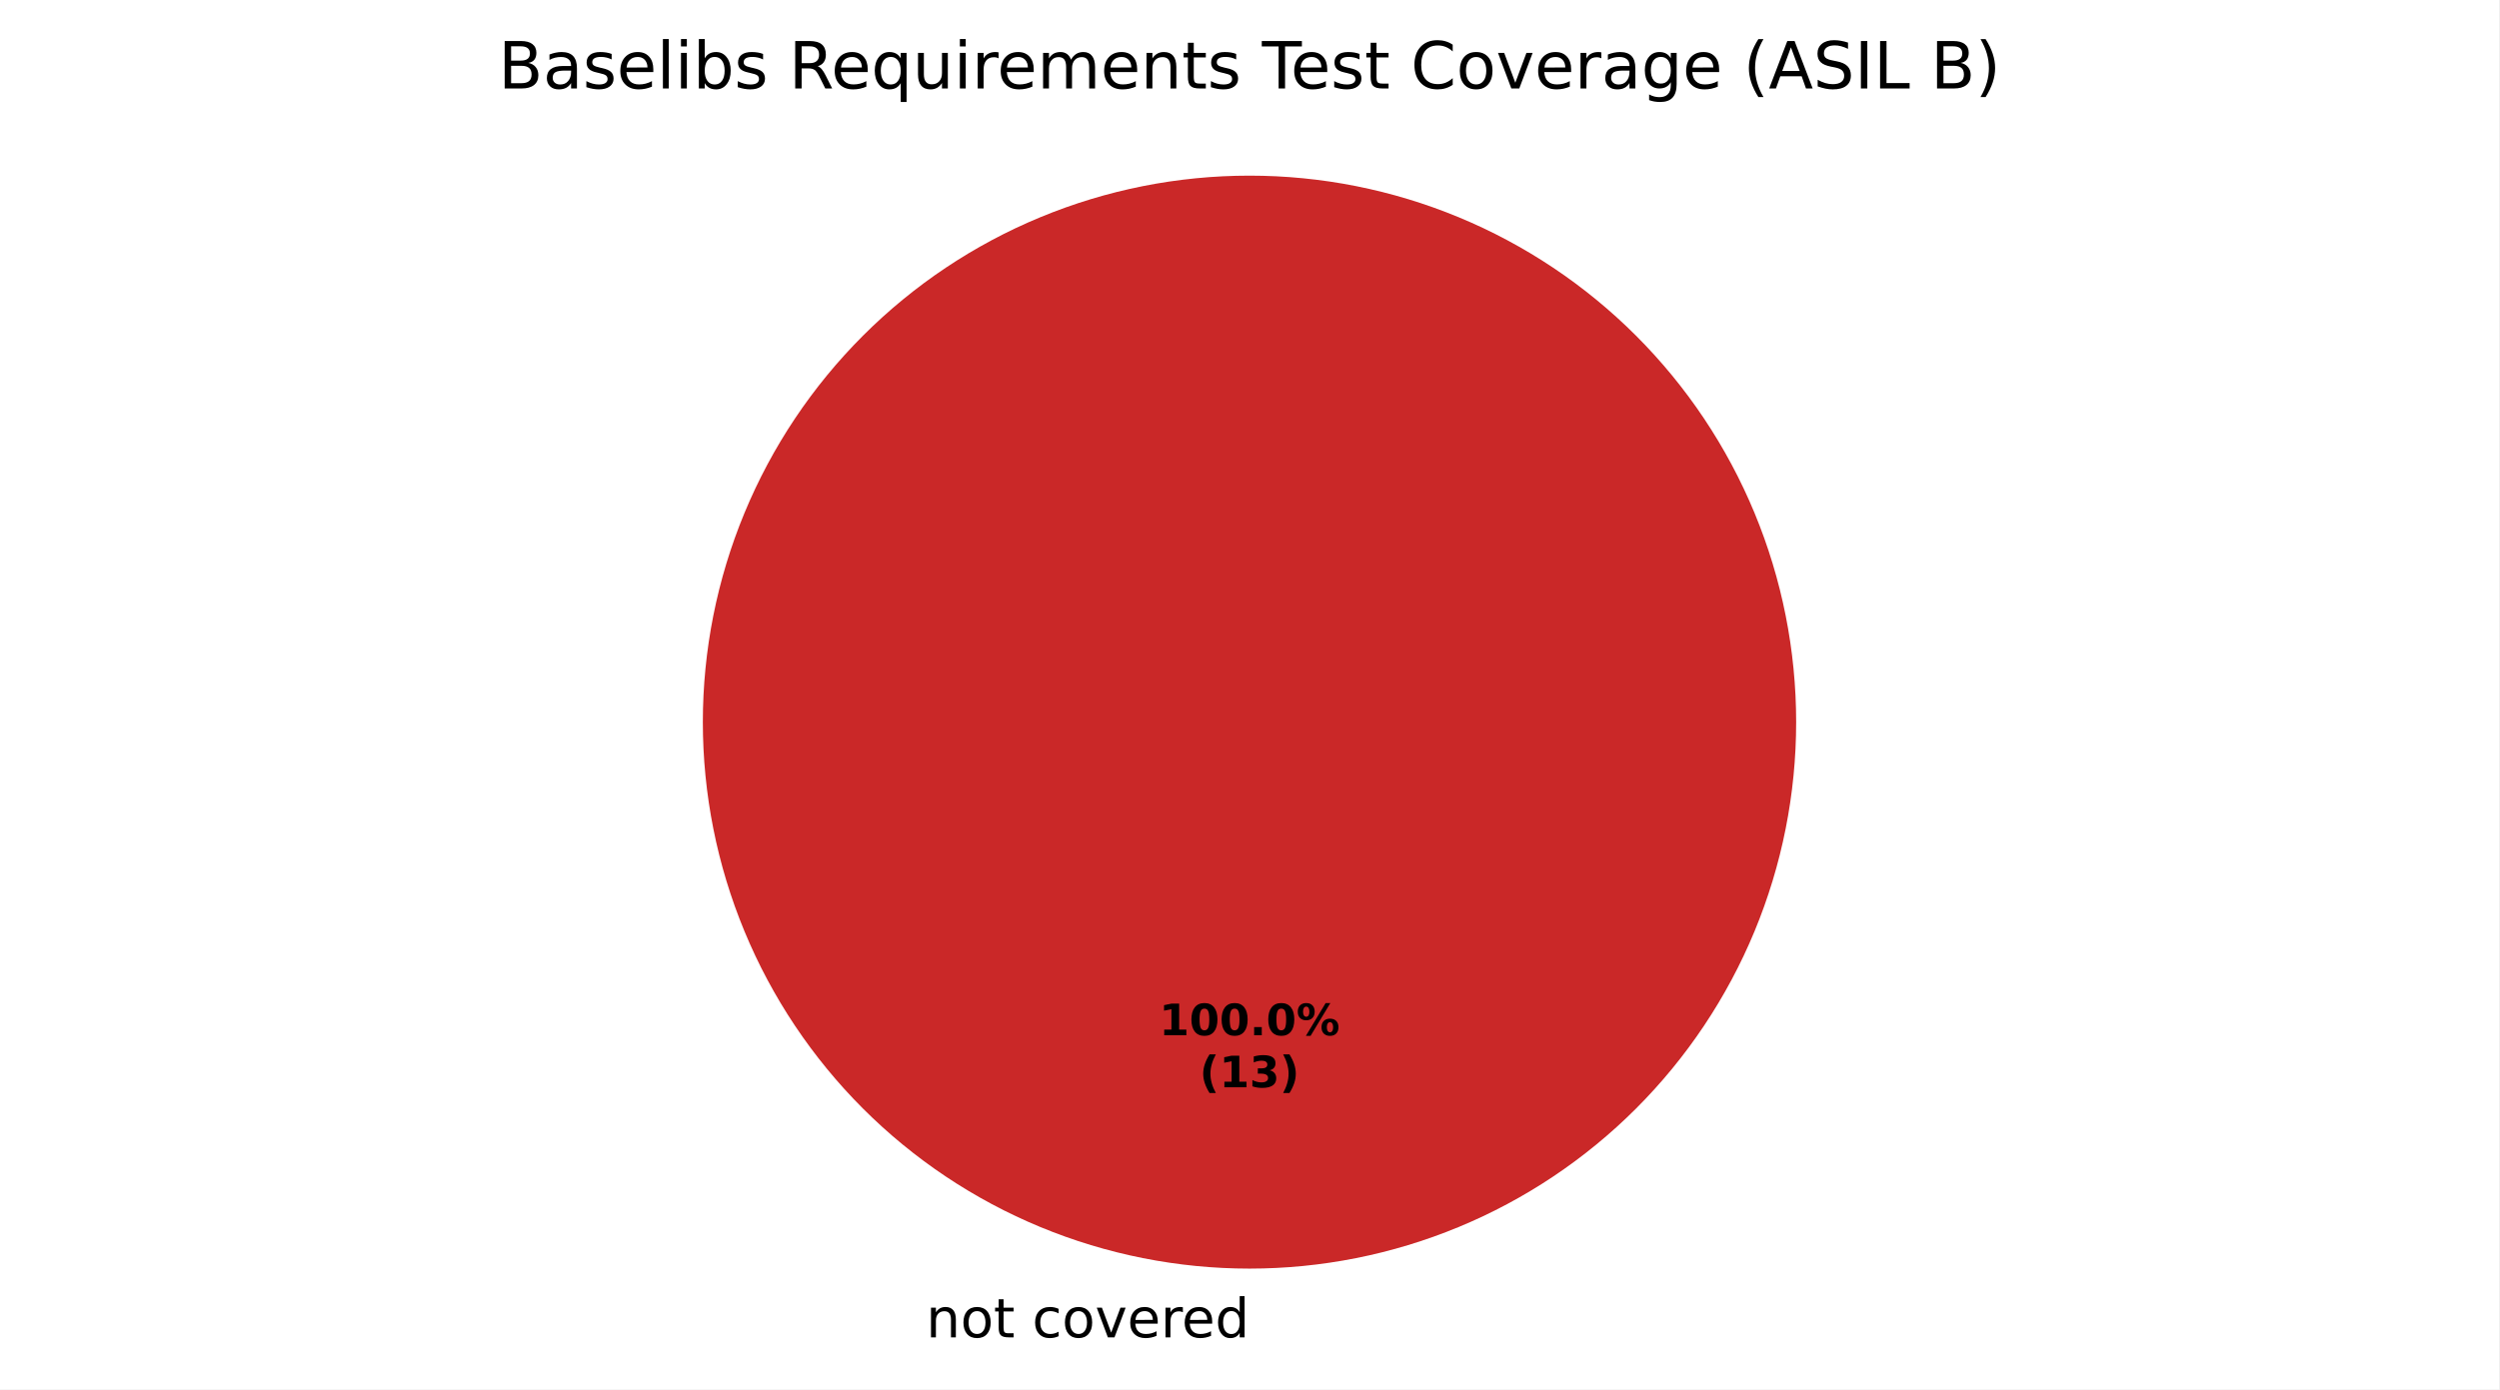
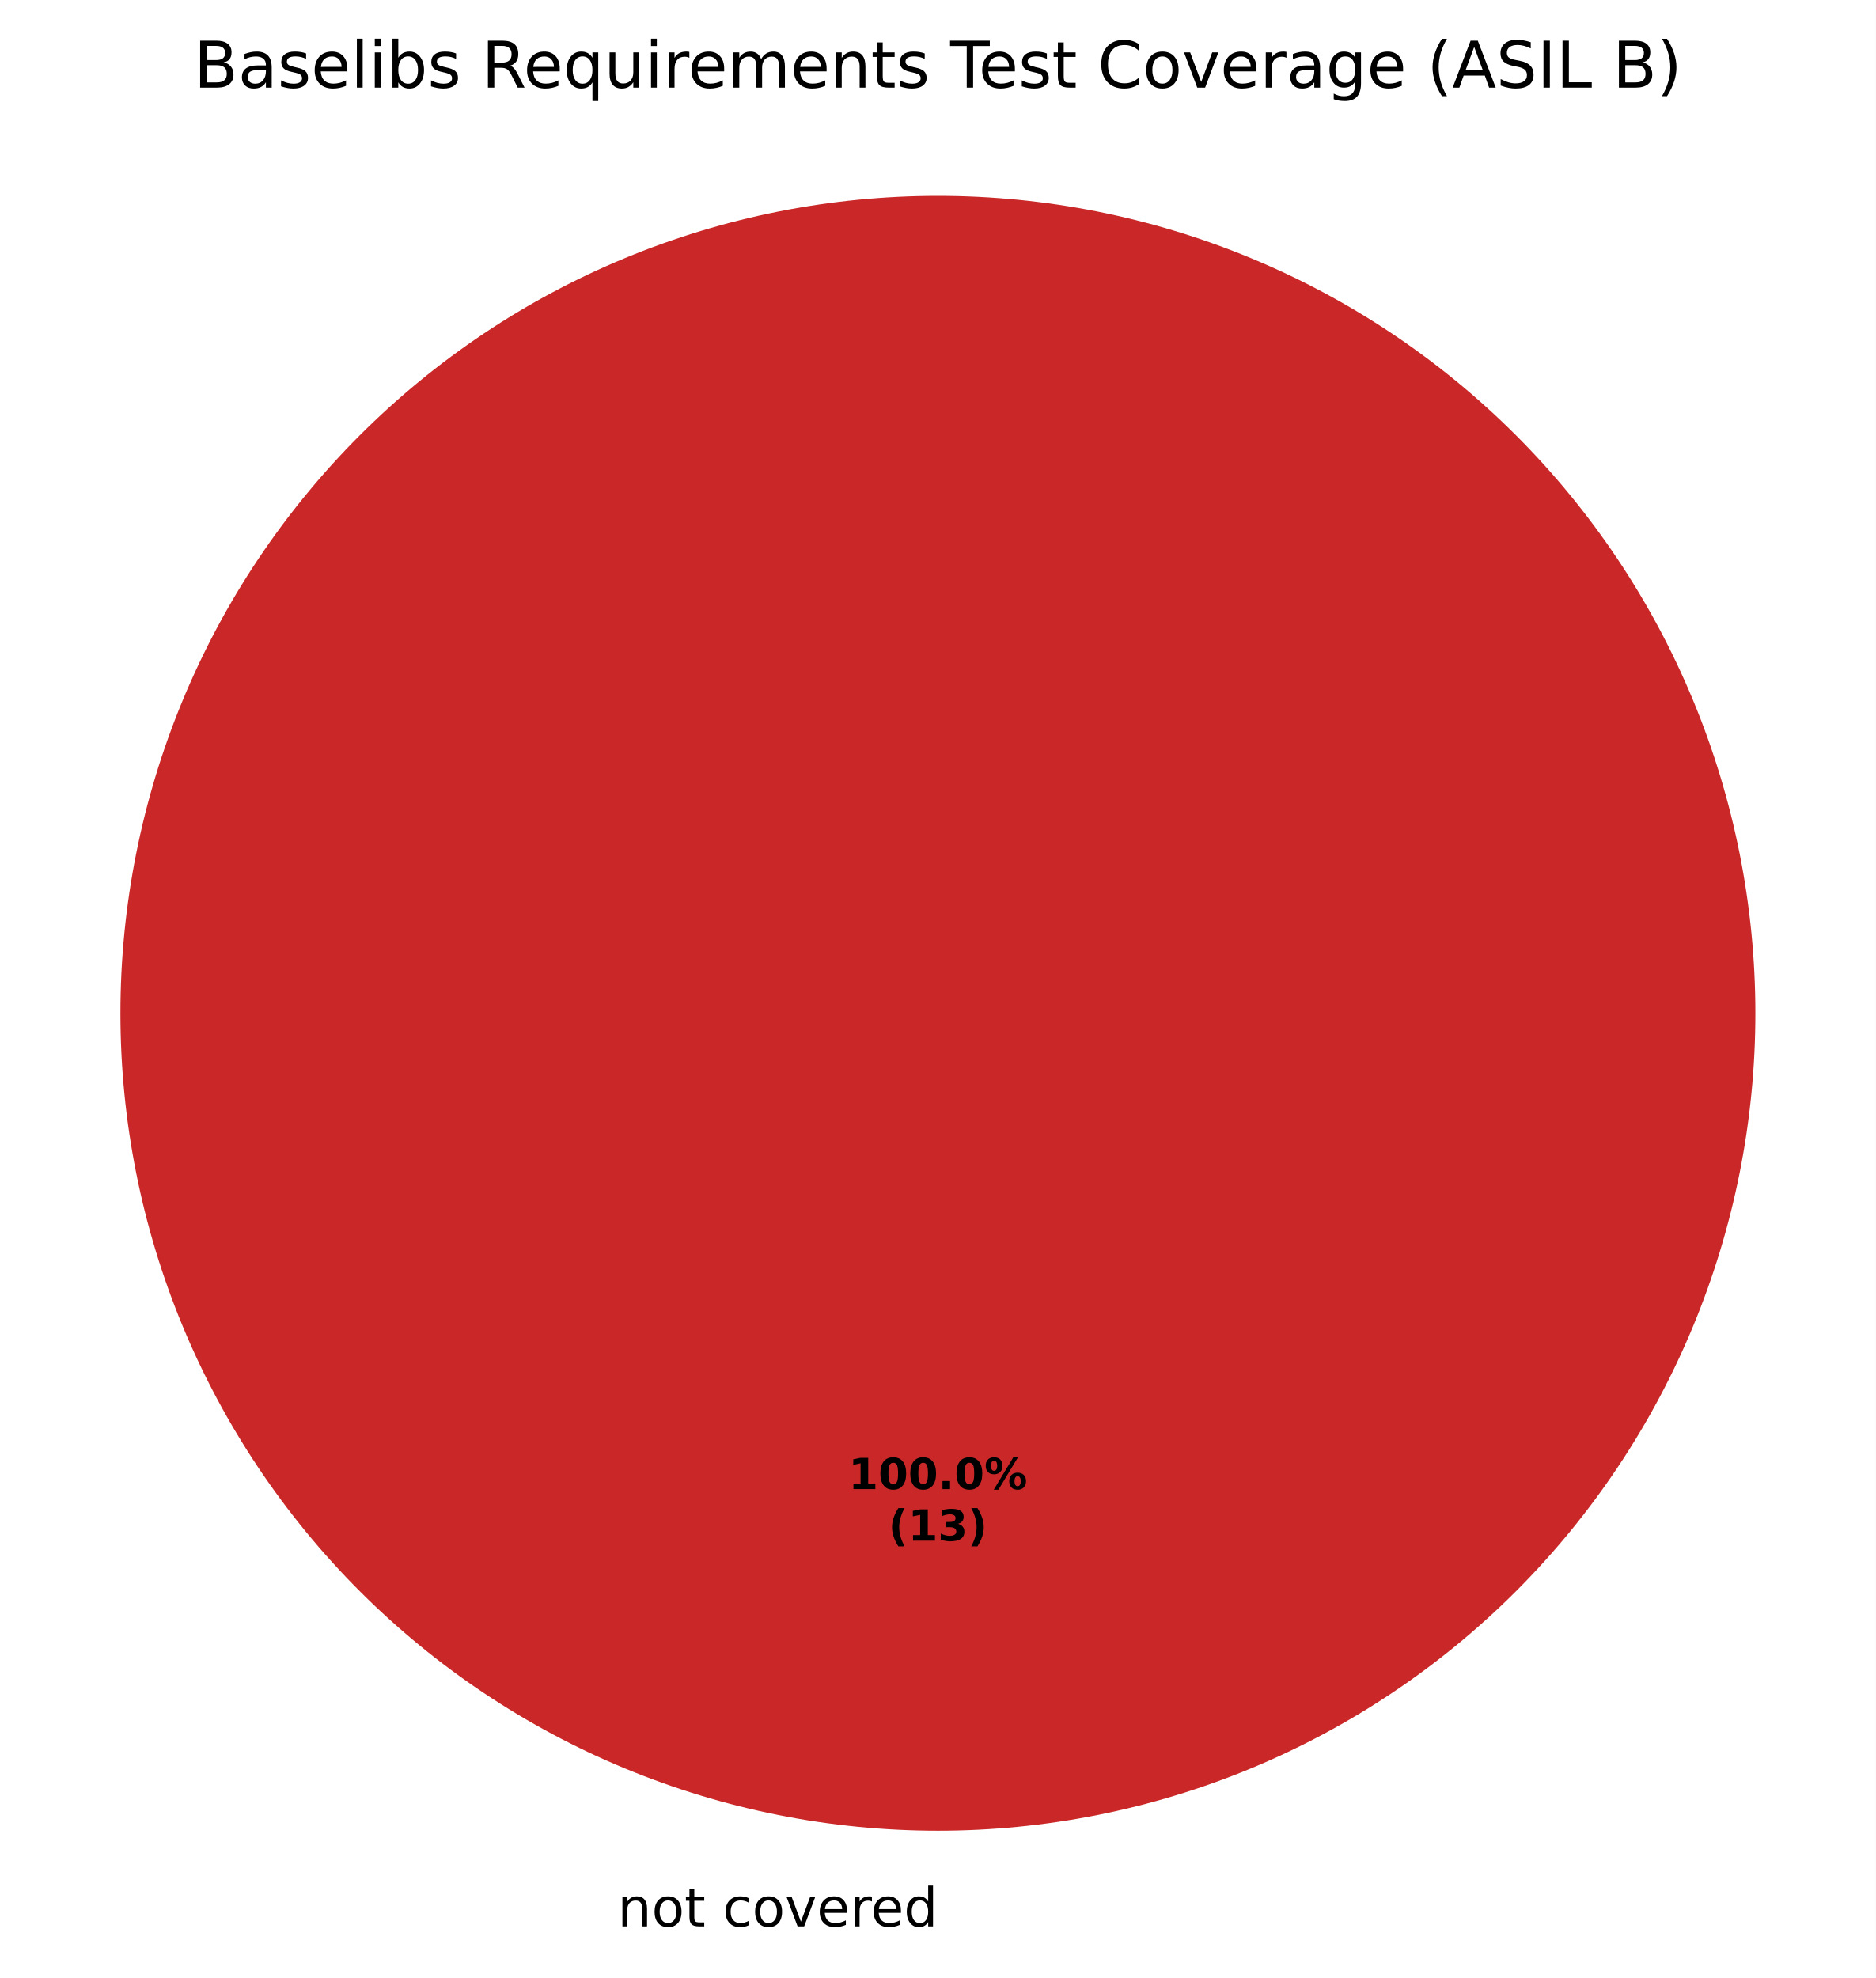
- <svg xmlns="http://www.w3.org/2000/svg" xmlns:xlink="http://www.w3.org/1999/xlink" width="460.8pt" height="256.279pt" viewBox="0 0 460.8 256.279" version="1.1">
+ <svg xmlns="http://www.w3.org/2000/svg" xmlns:xlink="http://www.w3.org/1999/xlink" width="349.2pt" height="368.239pt" viewBox="0 0 349.2 368.239" version="1.1">
  <defs>
    <style type="text/css">*{stroke-linejoin: round; stroke-linecap: butt}</style>
  </defs>
  <g id="figure_1">
    <g id="patch_1">
-       <path d="M 0 256.279  L 460.8 256.279  L 460.8 0  L 0 0  z " style="fill: #ffffff" />
+       <path d="M 0 368.239  L 349.2 368.239  L 349.2 0  L 0 0  z " style="fill: #ffffff" />
    </g>
    <g id="axes_1">
      <g id="patch_2">
-         <path d="M 230.4 32.398  C 230.4 32.398 230.4 32.398 230.4 32.398  L 230.4 133.198  z " style="fill: #37a12d" />
+         <path d="M 174.6 36.456  C 174.6 36.456 174.6 36.456 174.6 36.456  L 174.6 188.638  z " style="fill: #37a12d" />
      </g>
      <g id="patch_3">
-         <path d="M 230.4 32.398  C 230.4 32.398 230.4 32.398 230.4 32.398  L 230.4 133.198  z " style="fill: #f0a500" />
+         <path d="M 174.6 36.456  C 174.6 36.456 174.6 36.456 174.6 36.456  L 174.6 188.638  z " style="fill: #f0a500" />
      </g>
      <g id="patch_4">
-         <path d="M 331.2 133.198  C 331.2 119.961 328.593 106.853 323.527 94.624  C 318.462 82.394 311.036 71.282 301.676 61.922  C 292.316 52.562 281.204 45.137 268.974 40.071  C 256.745 35.006 243.637 32.398 230.4 32.398  C 217.163 32.398 204.055 35.006 191.826 40.071  C 179.596 45.137 168.484 52.562 159.124 61.922  C 149.764 71.282 142.338 82.394 137.273 94.624  C 132.207 106.853 129.6 119.961 129.6 133.198  C 129.6 146.435 132.207 159.543 137.273 171.773  C 142.338 184.002 149.764 195.115 159.124 204.474  C 168.484 213.834 179.596 221.26 191.826 226.325  C 204.055 231.391 217.163 233.998 230.4 233.998  C 243.637 233.998 256.745 231.391 268.974 226.325  C 281.204 221.26 292.316 213.834 301.676 204.474  C 311.036 195.115 318.462 184.002 323.527 171.773  C 328.593 159.543 331.2 146.435 331.2 133.198  M 230.4 133.198  z " style="fill: #ca2828" />
+         <path d="M 326.782 188.638  C 326.782 168.654 322.845 148.864 315.198 130.401  C 307.55 111.938 296.34 95.16 282.209 81.029  C 268.078 66.898 251.301 55.688 232.837 48.04  C 214.374 40.393 194.584 36.456 174.6 36.456  C 154.616 36.456 134.826 40.393 116.363 48.04  C 97.899 55.688 81.122 66.898 66.991 81.029  C 52.86 95.16 41.65 111.938 34.002 130.401  C 26.355 148.864 22.418 168.654 22.418 188.638  C 22.418 208.622 26.355 228.412 34.002 246.876  C 41.65 265.339 52.86 282.116 66.991 296.247  C 81.122 310.378 97.899 321.588 116.363 329.236  C 134.826 336.883 154.616 340.82 174.6 340.82  C 194.584 340.82 214.374 336.883 232.837 329.236  C 251.301 321.588 268.078 310.378 282.209 296.247  C 296.34 282.116 307.55 265.339 315.198 246.876  C 322.845 228.412 326.782 208.622 326.782 188.638  M 174.6 188.638  z " style="fill: #ca2828" />
      </g>
      <g id="matplotlib.axis_1" />
      <g id="matplotlib.axis_2" />
      <g id="text_1">
-         <g transform="translate(167.5859 246.6762) scale(0.1 -0.1)">
+         <g transform="translate(111.7859 358.6362) scale(0.1 -0.1)">
          <defs>
            <path id="DejaVuSans-3" transform="scale(0.015625)" />
            <path id="DejaVuSans-51" d="M 3513 2113  L 3513 0  L 2938 0  L 2938 2094  Q 2938 2591 2744 2837  Q 2550 3084 2163 3084  Q 1697 3084 1428 2787  Q 1159 2491 1159 1978  L 1159 0  L 581 0  L 581 3500  L 1159 3500  L 1159 2956  Q 1366 3272 1645 3428  Q 1925 3584 2291 3584  Q 2894 3584 3203 3211  Q 3513 2838 3513 2113  z " transform="scale(0.015625)" />
            <path id="DejaVuSans-52" d="M 1959 3097  Q 1497 3097 1228 2736  Q 959 2375 959 1747  Q 959 1119 1226 758  Q 1494 397 1959 397  Q 2419 397 2687 759  Q 2956 1122 2956 1747  Q 2956 2369 2687 2733  Q 2419 3097 1959 3097  z M 1959 3584  Q 2709 3584 3137 3096  Q 3566 2609 3566 1747  Q 3566 888 3137 398  Q 2709 -91 1959 -91  Q 1206 -91 779 398  Q 353 888 353 1747  Q 353 2609 779 3096  Q 1206 3584 1959 3584  z " transform="scale(0.015625)" />
            <path id="DejaVuSans-57" d="M 1172 4494  L 1172 3500  L 2356 3500  L 2356 3053  L 1172 3053  L 1172 1153  Q 1172 725 1289 603  Q 1406 481 1766 481  L 2356 481  L 2356 0  L 1766 0  Q 1100 0 847 248  Q 594 497 594 1153  L 594 3053  L 172 3053  L 172 3500  L 594 3500  L 594 4494  L 1172 4494  z " transform="scale(0.015625)" />
            <path id="DejaVuSans-46" d="M 3122 3366  L 3122 2828  Q 2878 2963 2633 3030  Q 2388 3097 2138 3097  Q 1578 3097 1268 2742  Q 959 2388 959 1747  Q 959 1106 1268 751  Q 1578 397 2138 397  Q 2388 397 2633 464  Q 2878 531 3122 666  L 3122 134  Q 2881 22 2623 -34  Q 2366 -91 2075 -91  Q 1284 -91 818 406  Q 353 903 353 1747  Q 353 2603 823 3093  Q 1294 3584 2113 3584  Q 2378 3584 2631 3529  Q 2884 3475 3122 3366  z " transform="scale(0.015625)" />
            <path id="DejaVuSans-59" d="M 191 3500  L 800 3500  L 1894 563  L 2988 3500  L 3597 3500  L 2284 0  L 1503 0  L 191 3500  z " transform="scale(0.015625)" />
            <path id="DejaVuSans-48" d="M 3597 1894  L 3597 1613  L 953 1613  Q 991 1019 1311 708  Q 1631 397 2203 397  Q 2534 397 2845 478  Q 3156 559 3463 722  L 3463 178  Q 3153 47 2828 -22  Q 2503 -91 2169 -91  Q 1331 -91 842 396  Q 353 884 353 1716  Q 353 2575 817 3079  Q 1281 3584 2069 3584  Q 2775 3584 3186 3129  Q 3597 2675 3597 1894  z M 3022 2063  Q 3016 2534 2758 2815  Q 2500 3097 2075 3097  Q 1594 3097 1305 2825  Q 1016 2553 972 2059  L 3022 2063  z " transform="scale(0.015625)" />
            <path id="DejaVuSans-55" d="M 2631 2963  Q 2534 3019 2420 3045  Q 2306 3072 2169 3072  Q 1681 3072 1420 2755  Q 1159 2438 1159 1844  L 1159 0  L 581 0  L 581 3500  L 1159 3500  L 1159 2956  Q 1341 3275 1631 3429  Q 1922 3584 2338 3584  Q 2397 3584 2469 3576  Q 2541 3569 2628 3553  L 2631 2963  z " transform="scale(0.015625)" />
            <path id="DejaVuSans-47" d="M 2906 2969  L 2906 4863  L 3481 4863  L 3481 0  L 2906 0  L 2906 525  Q 2725 213 2448 61  Q 2172 -91 1784 -91  Q 1150 -91 751 415  Q 353 922 353 1747  Q 353 2572 751 3078  Q 1150 3584 1784 3584  Q 2172 3584 2448 3432  Q 2725 3281 2906 2969  z M 947 1747  Q 947 1113 1208 752  Q 1469 391 1925 391  Q 2381 391 2643 752  Q 2906 1113 2906 1747  Q 2906 2381 2643 2742  Q 2381 3103 1925 3103  Q 1469 3103 1208 2742  Q 947 2381 947 1747  z " transform="scale(0.015625)" />
          </defs>
          <use xlink:href="#DejaVuSans-3" />
          <use xlink:href="#DejaVuSans-51" transform="translate(31.78125 0)" />
          <use xlink:href="#DejaVuSans-52" transform="translate(95.15625 0)" />
          <use xlink:href="#DejaVuSans-57" transform="translate(156.3438 0)" />
          <use xlink:href="#DejaVuSans-3" transform="translate(195.5469 0)" />
          <use xlink:href="#DejaVuSans-46" transform="translate(227.3281 0)" />
          <use xlink:href="#DejaVuSans-52" transform="translate(282.3125 0)" />
          <use xlink:href="#DejaVuSans-59" transform="translate(343.5 0)" />
          <use xlink:href="#DejaVuSans-48" transform="translate(402.6875 0)" />
          <use xlink:href="#DejaVuSans-55" transform="translate(464.2188 0)" />
          <use xlink:href="#DejaVuSans-48" transform="translate(503.125 0)" />
          <use xlink:href="#DejaVuSans-47" transform="translate(564.6562 0)" />
        </g>
      </g>
      <g id="text_2">
-         <g transform="translate(213.74 190.9555) scale(0.08 -0.08)">
+         <g transform="translate(157.94 277.2246) scale(0.08 -0.08)">
          <defs>
            <path id="DejaVuSans-Bold-14" d="M 750 831  L 1813 831  L 1813 3847  L 722 3622  L 722 4441  L 1806 4666  L 2950 4666  L 2950 831  L 4013 831  L 4013 0  L 750 0  L 750 831  z " transform="scale(0.015625)" />
            <path id="DejaVuSans-Bold-13" d="M 2944 2338  Q 2944 3213 2780 3570  Q 2616 3928 2228 3928  Q 1841 3928 1675 3570  Q 1509 3213 1509 2338  Q 1509 1453 1675 1090  Q 1841 728 2228 728  Q 2613 728 2778 1090  Q 2944 1453 2944 2338  z M 4147 2328  Q 4147 1169 3647 539  Q 3147 -91 2228 -91  Q 1306 -91 806 539  Q 306 1169 306 2328  Q 306 3491 806 4120  Q 1306 4750 2228 4750  Q 3147 4750 3647 4120  Q 4147 3491 4147 2328  z " transform="scale(0.015625)" />
            <path id="DejaVuSans-Bold-11" d="M 653 1209  L 1778 1209  L 1778 0  L 653 0  L 653 1209  z " transform="scale(0.015625)" />
            <path id="DejaVuSans-Bold-8" d="M 4959 1925  Q 4738 1925 4616 1733  Q 4494 1541 4494 1184  Q 4494 825 4614 633  Q 4734 441 4959 441  Q 5184 441 5303 633  Q 5422 825 5422 1184  Q 5422 1541 5301 1733  Q 5181 1925 4959 1925  z M 4959 2450  Q 5541 2450 5875 2112  Q 6209 1775 6209 1184  Q 6209 594 5875 251  Q 5541 -91 4959 -91  Q 4378 -91 4042 251  Q 3706 594 3706 1184  Q 3706 1772 4042 2111  Q 4378 2450 4959 2450  z M 2094 -91  L 1403 -91  L 4319 4750  L 5013 4750  L 2094 -91  z M 1453 4750  Q 2034 4750 2367 4411  Q 2700 4072 2700 3481  Q 2700 2891 2367 2550  Q 2034 2209 1453 2209  Q 872 2209 539 2550  Q 206 2891 206 3481  Q 206 4072 539 4411  Q 872 4750 1453 4750  z M 1453 4225  Q 1228 4225 1106 4031  Q 984 3838 984 3481  Q 984 3122 1106 2926  Q 1228 2731 1453 2731  Q 1678 2731 1798 2926  Q 1919 3122 1919 3481  Q 1919 3838 1797 4031  Q 1675 4225 1453 4225  z " transform="scale(0.015625)" />
          </defs>
          <use xlink:href="#DejaVuSans-Bold-14" />
          <use xlink:href="#DejaVuSans-Bold-13" transform="translate(69.57812 0)" />
          <use xlink:href="#DejaVuSans-Bold-13" transform="translate(139.1562 0)" />
          <use xlink:href="#DejaVuSans-Bold-11" transform="translate(208.7344 0)" />
          <use xlink:href="#DejaVuSans-Bold-13" transform="translate(246.7188 0)" />
          <use xlink:href="#DejaVuSans-Bold-8" transform="translate(316.2969 0)" />
        </g>
-         <g transform="translate(221.1775 200.557) scale(0.08 -0.08)">
+         <g transform="translate(165.3775 286.8261) scale(0.08 -0.08)">
          <defs>
            <path id="DejaVuSans-Bold-b" d="M 2413 -844  L 1484 -844  Q 1006 -72 778 623  Q 550 1319 550 2003  Q 550 2688 779 3389  Q 1009 4091 1484 4856  L 2413 4856  Q 2013 4116 1813 3408  Q 1613 2700 1613 2009  Q 1613 1319 1811 609  Q 2009 -100 2413 -844  z " transform="scale(0.015625)" />
            <path id="DejaVuSans-Bold-16" d="M 2981 2516  Q 3453 2394 3698 2092  Q 3944 1791 3944 1325  Q 3944 631 3412 270  Q 2881 -91 1863 -91  Q 1503 -91 1142 -33  Q 781 25 428 141  L 428 1069  Q 766 900 1098 814  Q 1431 728 1753 728  Q 2231 728 2486 893  Q 2741 1059 2741 1369  Q 2741 1688 2480 1852  Q 2219 2016 1709 2016  L 1228 2016  L 1228 2791  L 1734 2791  Q 2188 2791 2409 2933  Q 2631 3075 2631 3366  Q 2631 3634 2415 3781  Q 2200 3928 1806 3928  Q 1516 3928 1219 3862  Q 922 3797 628 3669  L 628 4550  Q 984 4650 1334 4700  Q 1684 4750 2022 4750  Q 2931 4750 3382 4451  Q 3834 4153 3834 3553  Q 3834 3144 3618 2883  Q 3403 2622 2981 2516  z " transform="scale(0.015625)" />
            <path id="DejaVuSans-Bold-c" d="M 513 -844  Q 913 -100 1113 609  Q 1313 1319 1313 2009  Q 1313 2700 1113 3408  Q 913 4116 513 4856  L 1441 4856  Q 1916 4091 2145 3389  Q 2375 2688 2375 2003  Q 2375 1319 2147 623  Q 1919 -72 1441 -844  L 513 -844  z " transform="scale(0.015625)" />
          </defs>
          <use xlink:href="#DejaVuSans-Bold-b" />
          <use xlink:href="#DejaVuSans-Bold-14" transform="translate(45.70312 0)" />
          <use xlink:href="#DejaVuSans-Bold-16" transform="translate(115.2812 0)" />
          <use xlink:href="#DejaVuSans-Bold-c" transform="translate(184.8594 0)" />
        </g>
      </g>
      <g id="text_3">
-         <g transform="translate(91.88438 16.31812) scale(0.12 -0.12)">
+         <g transform="translate(36.08438 16.31812) scale(0.12 -0.12)">
          <defs>
            <path id="DejaVuSans-25" d="M 1259 2228  L 1259 519  L 2272 519  Q 2781 519 3026 730  Q 3272 941 3272 1375  Q 3272 1813 3026 2020  Q 2781 2228 2272 2228  L 1259 2228  z M 1259 4147  L 1259 2741  L 2194 2741  Q 2656 2741 2882 2914  Q 3109 3088 3109 3444  Q 3109 3797 2882 3972  Q 2656 4147 2194 4147  L 1259 4147  z M 628 4666  L 2241 4666  Q 2963 4666 3353 4366  Q 3744 4066 3744 3513  Q 3744 3084 3544 2831  Q 3344 2578 2956 2516  Q 3422 2416 3680 2098  Q 3938 1781 3938 1306  Q 3938 681 3513 340  Q 3088 0 2303 0  L 628 0  L 628 4666  z " transform="scale(0.015625)" />
            <path id="DejaVuSans-44" d="M 2194 1759  Q 1497 1759 1228 1600  Q 959 1441 959 1056  Q 959 750 1161 570  Q 1363 391 1709 391  Q 2188 391 2477 730  Q 2766 1069 2766 1631  L 2766 1759  L 2194 1759  z M 3341 1997  L 3341 0  L 2766 0  L 2766 531  Q 2569 213 2275 61  Q 1981 -91 1556 -91  Q 1019 -91 701 211  Q 384 513 384 1019  Q 384 1609 779 1909  Q 1175 2209 1959 2209  L 2766 2209  L 2766 2266  Q 2766 2663 2505 2880  Q 2244 3097 1772 3097  Q 1472 3097 1187 3025  Q 903 2953 641 2809  L 641 3341  Q 956 3463 1253 3523  Q 1550 3584 1831 3584  Q 2591 3584 2966 3190  Q 3341 2797 3341 1997  z " transform="scale(0.015625)" />
            <path id="DejaVuSans-56" d="M 2834 3397  L 2834 2853  Q 2591 2978 2328 3040  Q 2066 3103 1784 3103  Q 1356 3103 1142 2972  Q 928 2841 928 2578  Q 928 2378 1081 2264  Q 1234 2150 1697 2047  L 1894 2003  Q 2506 1872 2764 1633  Q 3022 1394 3022 966  Q 3022 478 2636 193  Q 2250 -91 1575 -91  Q 1294 -91 989 -36  Q 684 19 347 128  L 347 722  Q 666 556 975 473  Q 1284 391 1588 391  Q 1994 391 2212 530  Q 2431 669 2431 922  Q 2431 1156 2273 1281  Q 2116 1406 1581 1522  L 1381 1569  Q 847 1681 609 1914  Q 372 2147 372 2553  Q 372 3047 722 3315  Q 1072 3584 1716 3584  Q 2034 3584 2315 3537  Q 2597 3491 2834 3397  z " transform="scale(0.015625)" />
            <path id="DejaVuSans-4f" d="M 603 4863  L 1178 4863  L 1178 0  L 603 0  L 603 4863  z " transform="scale(0.015625)" />
            <path id="DejaVuSans-4c" d="M 603 3500  L 1178 3500  L 1178 0  L 603 0  L 603 3500  z M 603 4863  L 1178 4863  L 1178 4134  L 603 4134  L 603 4863  z " transform="scale(0.015625)" />
            <path id="DejaVuSans-45" d="M 3116 1747  Q 3116 2381 2855 2742  Q 2594 3103 2138 3103  Q 1681 3103 1420 2742  Q 1159 2381 1159 1747  Q 1159 1113 1420 752  Q 1681 391 2138 391  Q 2594 391 2855 752  Q 3116 1113 3116 1747  z M 1159 2969  Q 1341 3281 1617 3432  Q 1894 3584 2278 3584  Q 2916 3584 3314 3078  Q 3713 2572 3713 1747  Q 3713 922 3314 415  Q 2916 -91 2278 -91  Q 1894 -91 1617 61  Q 1341 213 1159 525  L 1159 0  L 581 0  L 581 4863  L 1159 4863  L 1159 2969  z " transform="scale(0.015625)" />
            <path id="DejaVuSans-35" d="M 2841 2188  Q 3044 2119 3236 1894  Q 3428 1669 3622 1275  L 4263 0  L 3584 0  L 2988 1197  Q 2756 1666 2539 1819  Q 2322 1972 1947 1972  L 1259 1972  L 1259 0  L 628 0  L 628 4666  L 2053 4666  Q 2853 4666 3247 4331  Q 3641 3997 3641 3322  Q 3641 2881 3436 2590  Q 3231 2300 2841 2188  z M 1259 4147  L 1259 2491  L 2053 2491  Q 2509 2491 2742 2702  Q 2975 2913 2975 3322  Q 2975 3731 2742 3939  Q 2509 4147 2053 4147  L 1259 4147  z " transform="scale(0.015625)" />
            <path id="DejaVuSans-54" d="M 947 1747  Q 947 1113 1208 752  Q 1469 391 1925 391  Q 2381 391 2643 752  Q 2906 1113 2906 1747  Q 2906 2381 2643 2742  Q 2381 3103 1925 3103  Q 1469 3103 1208 2742  Q 947 2381 947 1747  z M 2906 525  Q 2725 213 2448 61  Q 2172 -91 1784 -91  Q 1150 -91 751 415  Q 353 922 353 1747  Q 353 2572 751 3078  Q 1150 3584 1784 3584  Q 2172 3584 2448 3432  Q 2725 3281 2906 2969  L 2906 3500  L 3481 3500  L 3481 -1331  L 2906 -1331  L 2906 525  z " transform="scale(0.015625)" />
            <path id="DejaVuSans-58" d="M 544 1381  L 544 3500  L 1119 3500  L 1119 1403  Q 1119 906 1312 657  Q 1506 409 1894 409  Q 2359 409 2629 706  Q 2900 1003 2900 1516  L 2900 3500  L 3475 3500  L 3475 0  L 2900 0  L 2900 538  Q 2691 219 2414 64  Q 2138 -91 1772 -91  Q 1169 -91 856 284  Q 544 659 544 1381  z M 1991 3584  L 1991 3584  z " transform="scale(0.015625)" />
            <path id="DejaVuSans-50" d="M 3328 2828  Q 3544 3216 3844 3400  Q 4144 3584 4550 3584  Q 5097 3584 5394 3201  Q 5691 2819 5691 2113  L 5691 0  L 5113 0  L 5113 2094  Q 5113 2597 4934 2840  Q 4756 3084 4391 3084  Q 3944 3084 3684 2787  Q 3425 2491 3425 1978  L 3425 0  L 2847 0  L 2847 2094  Q 2847 2600 2669 2842  Q 2491 3084 2119 3084  Q 1678 3084 1418 2786  Q 1159 2488 1159 1978  L 1159 0  L 581 0  L 581 3500  L 1159 3500  L 1159 2956  Q 1356 3278 1631 3431  Q 1906 3584 2284 3584  Q 2666 3584 2933 3390  Q 3200 3197 3328 2828  z " transform="scale(0.015625)" />
            <path id="DejaVuSans-37" d="M -19 4666  L 3928 4666  L 3928 4134  L 2272 4134  L 2272 0  L 1638 0  L 1638 4134  L -19 4134  L -19 4666  z " transform="scale(0.015625)" />
            <path id="DejaVuSans-26" d="M 4122 4306  L 4122 3641  Q 3803 3938 3442 4084  Q 3081 4231 2675 4231  Q 1875 4231 1450 3742  Q 1025 3253 1025 2328  Q 1025 1406 1450 917  Q 1875 428 2675 428  Q 3081 428 3442 575  Q 3803 722 4122 1019  L 4122 359  Q 3791 134 3420 21  Q 3050 -91 2638 -91  Q 1578 -91 968 557  Q 359 1206 359 2328  Q 359 3453 968 4101  Q 1578 4750 2638 4750  Q 3056 4750 3426 4639  Q 3797 4528 4122 4306  z " transform="scale(0.015625)" />
            <path id="DejaVuSans-4a" d="M 2906 1791  Q 2906 2416 2648 2759  Q 2391 3103 1925 3103  Q 1463 3103 1205 2759  Q 947 2416 947 1791  Q 947 1169 1205 825  Q 1463 481 1925 481  Q 2391 481 2648 825  Q 2906 1169 2906 1791  z M 3481 434  Q 3481 -459 3084 -895  Q 2688 -1331 1869 -1331  Q 1566 -1331 1297 -1286  Q 1028 -1241 775 -1147  L 775 -588  Q 1028 -725 1275 -790  Q 1522 -856 1778 -856  Q 2344 -856 2625 -561  Q 2906 -266 2906 331  L 2906 616  Q 2728 306 2450 153  Q 2172 0 1784 0  Q 1141 0 747 490  Q 353 981 353 1791  Q 353 2603 747 3093  Q 1141 3584 1784 3584  Q 2172 3584 2450 3431  Q 2728 3278 2906 2969  L 2906 3500  L 3481 3500  L 3481 434  z " transform="scale(0.015625)" />
            <path id="DejaVuSans-b" d="M 1984 4856  Q 1566 4138 1362 3434  Q 1159 2731 1159 2009  Q 1159 1288 1364 580  Q 1569 -128 1984 -844  L 1484 -844  Q 1016 -109 783 600  Q 550 1309 550 2009  Q 550 2706 781 3412  Q 1013 4119 1484 4856  L 1984 4856  z " transform="scale(0.015625)" />
            <path id="DejaVuSans-24" d="M 2188 4044  L 1331 1722  L 3047 1722  L 2188 4044  z M 1831 4666  L 2547 4666  L 4325 0  L 3669 0  L 3244 1197  L 1141 1197  L 716 0  L 50 0  L 1831 4666  z " transform="scale(0.015625)" />
            <path id="DejaVuSans-36" d="M 3425 4513  L 3425 3897  Q 3066 4069 2747 4153  Q 2428 4238 2131 4238  Q 1616 4238 1336 4038  Q 1056 3838 1056 3469  Q 1056 3159 1242 3001  Q 1428 2844 1947 2747  L 2328 2669  Q 3034 2534 3370 2195  Q 3706 1856 3706 1288  Q 3706 609 3251 259  Q 2797 -91 1919 -91  Q 1588 -91 1214 -16  Q 841 59 441 206  L 441 856  Q 825 641 1194 531  Q 1563 422 1919 422  Q 2459 422 2753 634  Q 3047 847 3047 1241  Q 3047 1584 2836 1778  Q 2625 1972 2144 2069  L 1759 2144  Q 1053 2284 737 2584  Q 422 2884 422 3419  Q 422 4038 858 4394  Q 1294 4750 2059 4750  Q 2388 4750 2728 4690  Q 3069 4631 3425 4513  z " transform="scale(0.015625)" />
            <path id="DejaVuSans-2c" d="M 628 4666  L 1259 4666  L 1259 0  L 628 0  L 628 4666  z " transform="scale(0.015625)" />
            <path id="DejaVuSans-2f" d="M 628 4666  L 1259 4666  L 1259 531  L 3531 531  L 3531 0  L 628 0  L 628 4666  z " transform="scale(0.015625)" />
            <path id="DejaVuSans-c" d="M 513 4856  L 1013 4856  Q 1481 4119 1714 3412  Q 1947 2706 1947 2009  Q 1947 1309 1714 600  Q 1481 -109 1013 -844  L 513 -844  Q 928 -128 1133 580  Q 1338 1288 1338 2009  Q 1338 2731 1133 3434  Q 928 4138 513 4856  z " transform="scale(0.015625)" />
          </defs>
          <use xlink:href="#DejaVuSans-25" />
          <use xlink:href="#DejaVuSans-44" transform="translate(68.60938 0)" />
          <use xlink:href="#DejaVuSans-56" transform="translate(129.8906 0)" />
          <use xlink:href="#DejaVuSans-48" transform="translate(181.9844 0)" />
          <use xlink:href="#DejaVuSans-4f" transform="translate(243.5156 0)" />
          <use xlink:href="#DejaVuSans-4c" transform="translate(271.2969 0)" />
          <use xlink:href="#DejaVuSans-45" transform="translate(299.0781 0)" />
          <use xlink:href="#DejaVuSans-56" transform="translate(362.5625 0)" />
          <use xlink:href="#DejaVuSans-3" transform="translate(414.6562 0)" />
          <use xlink:href="#DejaVuSans-35" transform="translate(446.4375 0)" />
          <use xlink:href="#DejaVuSans-48" transform="translate(511.4375 0)" />
          <use xlink:href="#DejaVuSans-54" transform="translate(572.9688 0)" />
          <use xlink:href="#DejaVuSans-58" transform="translate(636.4531 0)" />
          <use xlink:href="#DejaVuSans-4c" transform="translate(699.8281 0)" />
          <use xlink:href="#DejaVuSans-55" transform="translate(727.6094 0)" />
          <use xlink:href="#DejaVuSans-48" transform="translate(766.5156 0)" />
          <use xlink:href="#DejaVuSans-50" transform="translate(828.0469 0)" />
          <use xlink:href="#DejaVuSans-48" transform="translate(925.4531 0)" />
          <use xlink:href="#DejaVuSans-51" transform="translate(986.9844 0)" />
          <use xlink:href="#DejaVuSans-57" transform="translate(1050.359 0)" />
          <use xlink:href="#DejaVuSans-56" transform="translate(1089.562 0)" />
          <use xlink:href="#DejaVuSans-3" transform="translate(1141.656 0)" />
          <use xlink:href="#DejaVuSans-37" transform="translate(1173.438 0)" />
          <use xlink:href="#DejaVuSans-48" transform="translate(1217.531 0)" />
          <use xlink:href="#DejaVuSans-56" transform="translate(1279.062 0)" />
          <use xlink:href="#DejaVuSans-57" transform="translate(1331.156 0)" />
          <use xlink:href="#DejaVuSans-3" transform="translate(1370.359 0)" />
          <use xlink:href="#DejaVuSans-26" transform="translate(1402.141 0)" />
          <use xlink:href="#DejaVuSans-52" transform="translate(1471.969 0)" />
          <use xlink:href="#DejaVuSans-59" transform="translate(1533.156 0)" />
          <use xlink:href="#DejaVuSans-48" transform="translate(1592.344 0)" />
          <use xlink:href="#DejaVuSans-55" transform="translate(1653.875 0)" />
          <use xlink:href="#DejaVuSans-44" transform="translate(1694.984 0)" />
          <use xlink:href="#DejaVuSans-4a" transform="translate(1756.266 0)" />
          <use xlink:href="#DejaVuSans-48" transform="translate(1819.75 0)" />
          <use xlink:href="#DejaVuSans-3" transform="translate(1881.281 0)" />
          <use xlink:href="#DejaVuSans-b" transform="translate(1913.062 0)" />
          <use xlink:href="#DejaVuSans-24" transform="translate(1952.078 0)" />
          <use xlink:href="#DejaVuSans-36" transform="translate(2020.484 0)" />
          <use xlink:href="#DejaVuSans-2c" transform="translate(2083.969 0)" />
          <use xlink:href="#DejaVuSans-2f" transform="translate(2113.469 0)" />
          <use xlink:href="#DejaVuSans-3" transform="translate(2169.188 0)" />
          <use xlink:href="#DejaVuSans-25" transform="translate(2200.969 0)" />
          <use xlink:href="#DejaVuSans-c" transform="translate(2269.578 0)" />
        </g>
      </g>
    </g>
  </g>
</svg>
